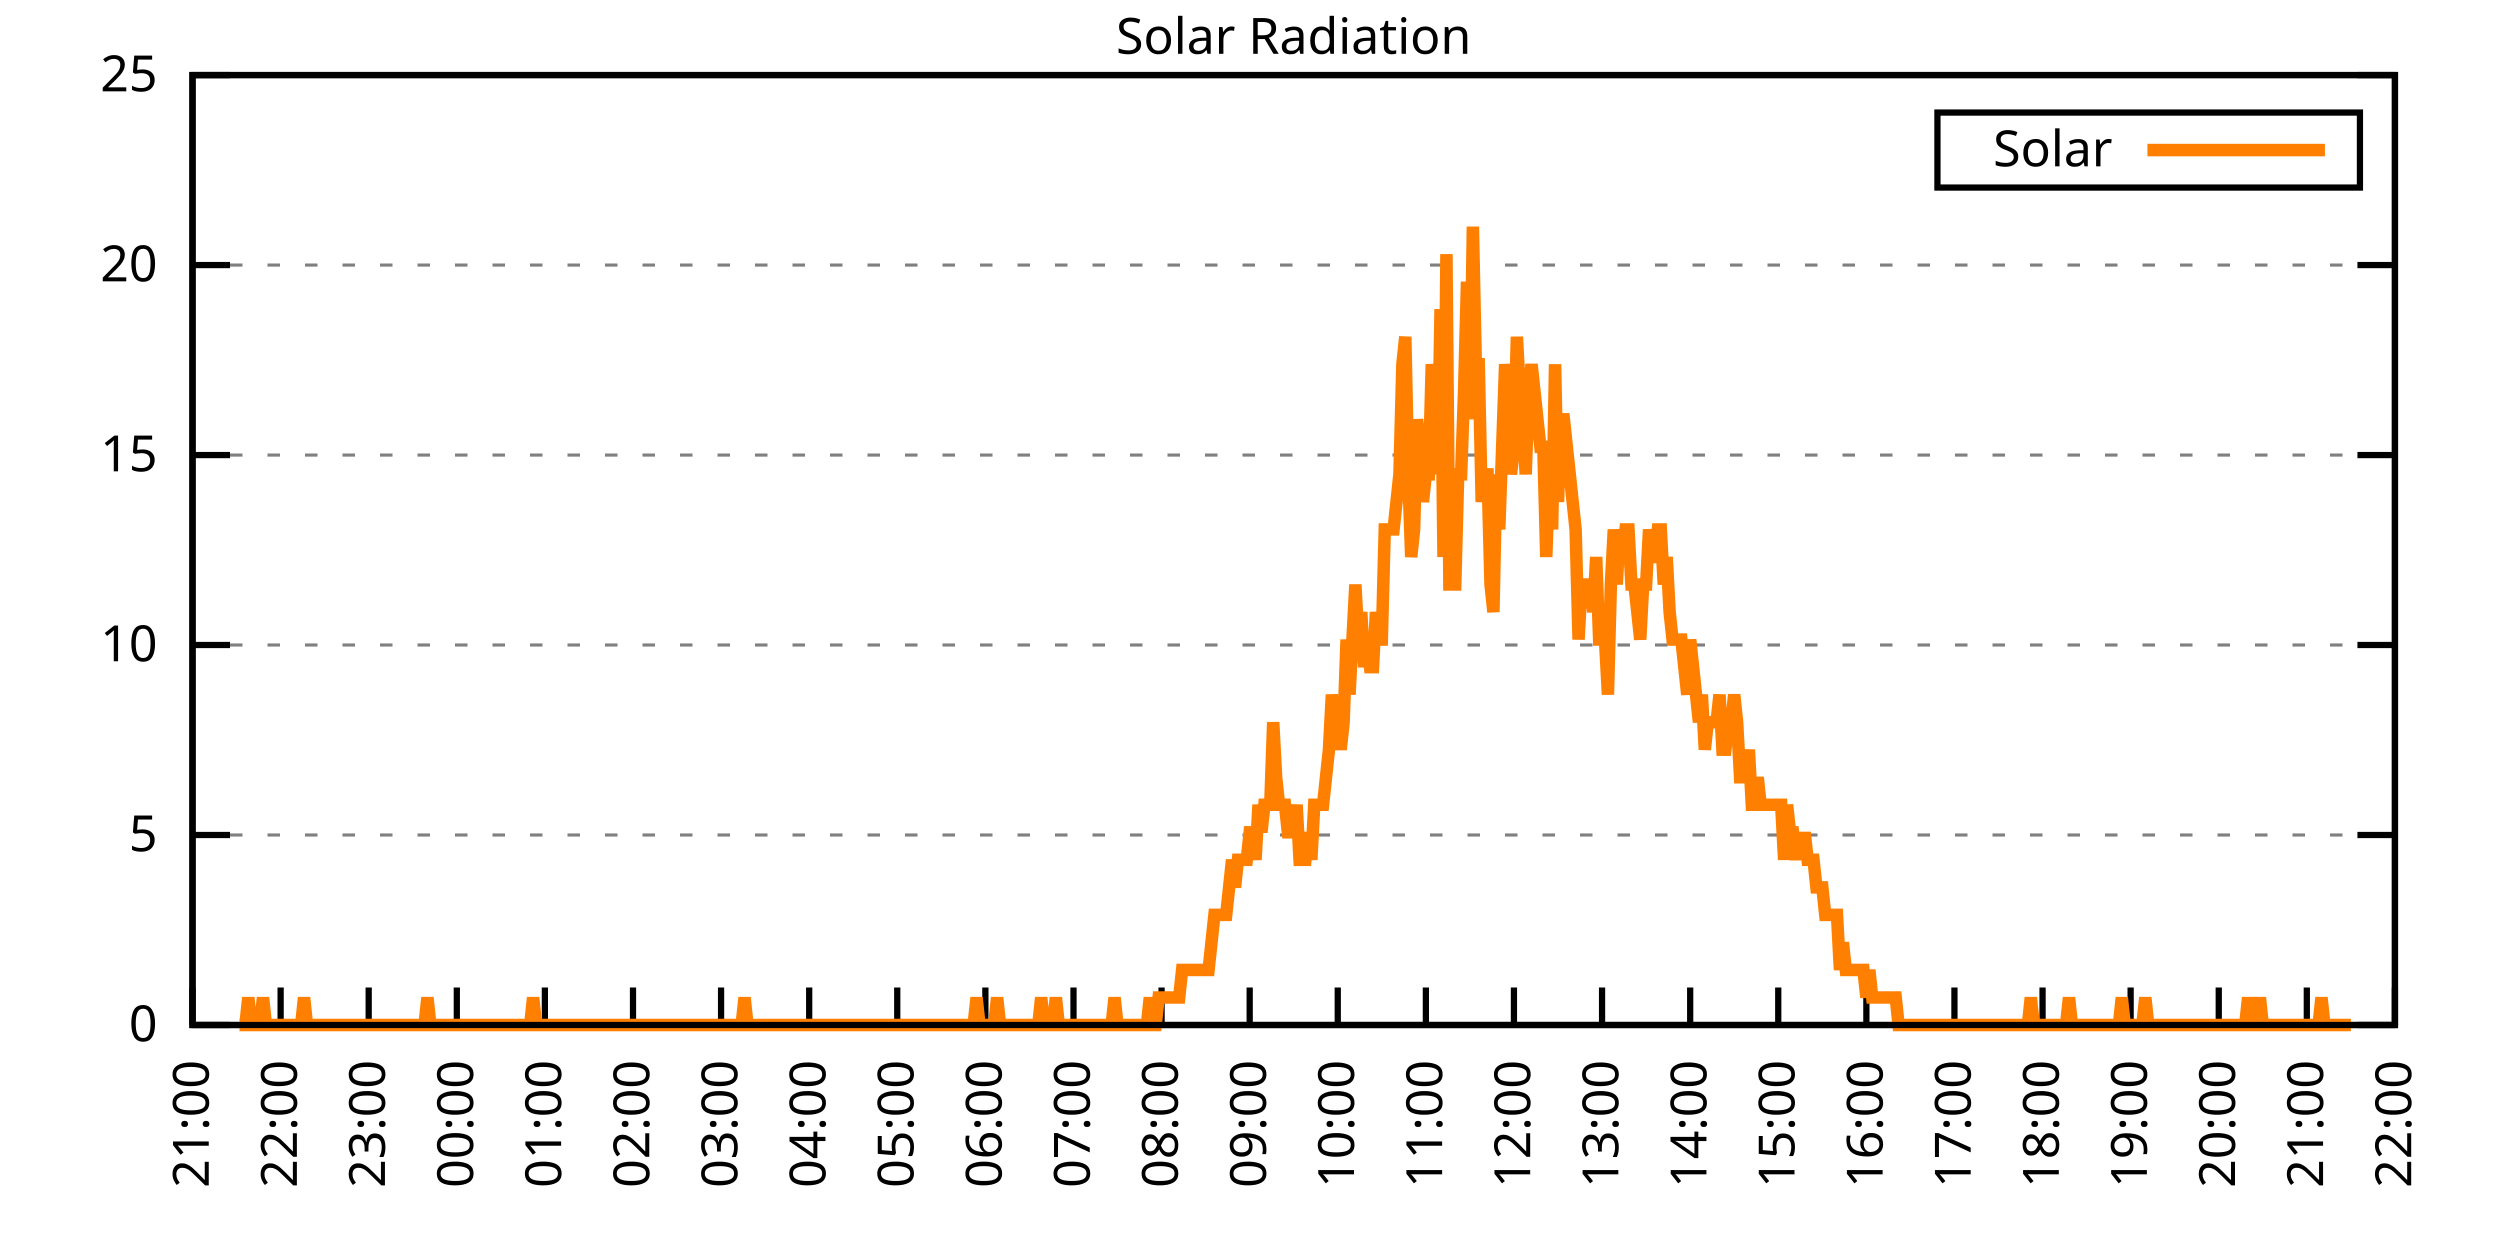
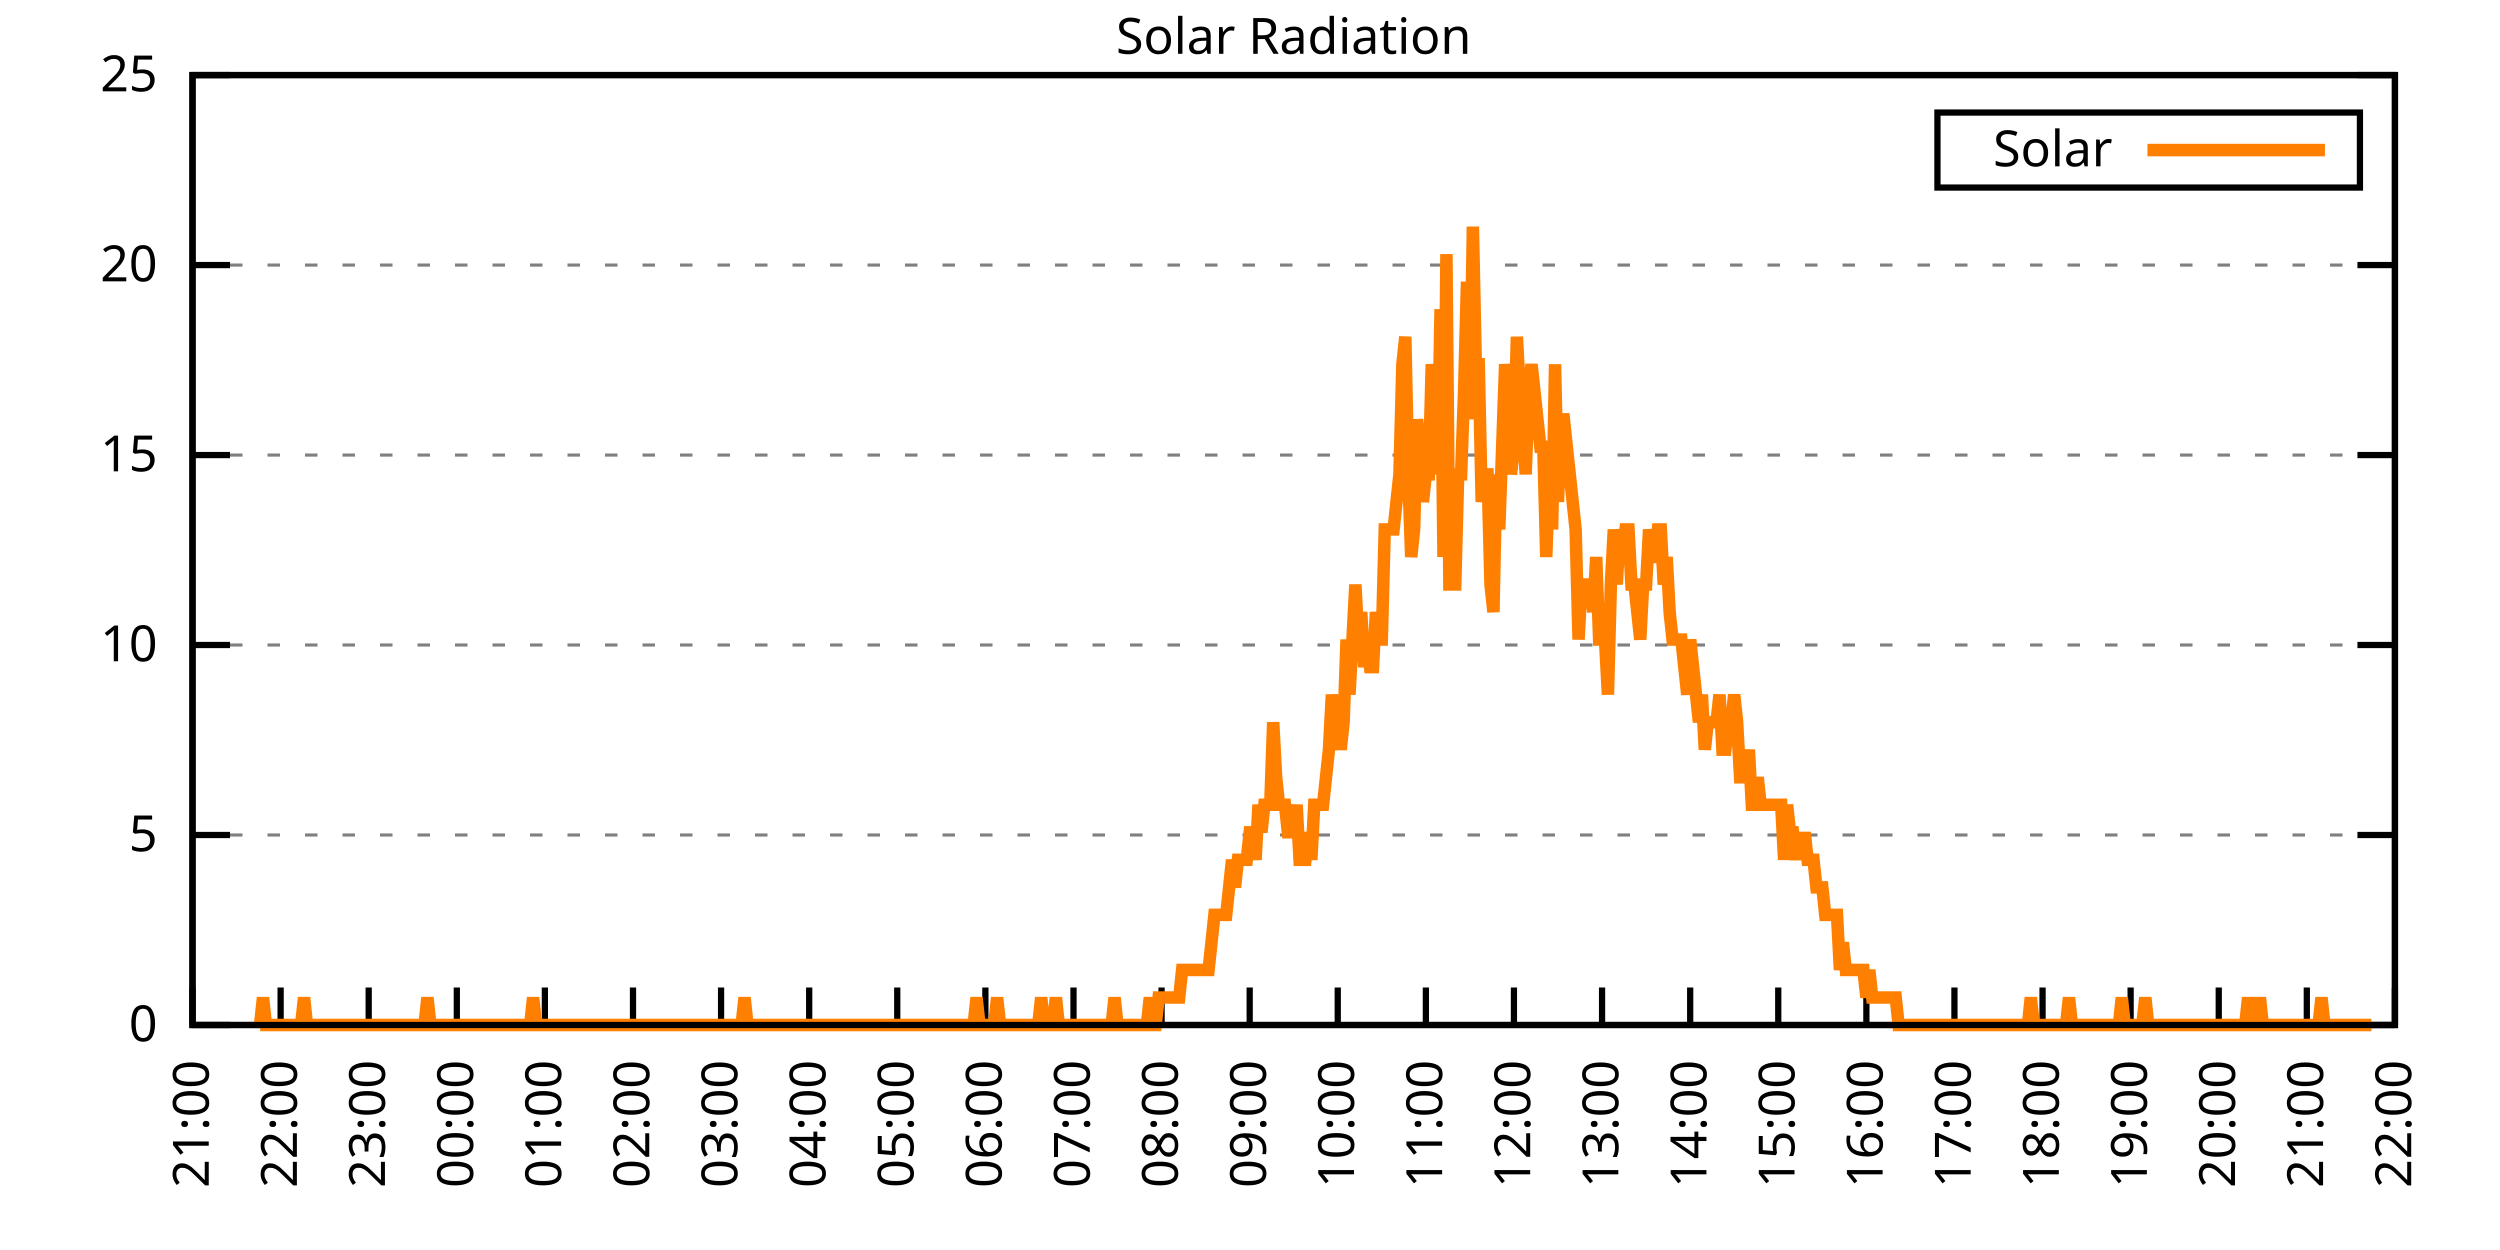
<svg xmlns="http://www.w3.org/2000/svg" xmlns:xlink="http://www.w3.org/1999/xlink" width="400" height="200" viewBox="0 0 400 200">
  <g id="gnuplot_canvas">
    <rect x="0" y="0" width="400" height="200" fill="none" />
    <defs>
      <circle id="gpDot" r="0.5" stroke-width="0.5" stroke="currentColor" />
      <path id="gpPt0" stroke-width="0.333" stroke="currentColor" d="M-1,0 h2 M0,-1 v2" />
      <path id="gpPt1" stroke-width="0.333" stroke="currentColor" d="M-1,-1 L1,1 M1,-1 L-1,1" />
      <path id="gpPt2" stroke-width="0.333" stroke="currentColor" d="M-1,0 L1,0 M0,-1 L0,1 M-1,-1 L1,1 M-1,1 L1,-1" />
      <rect id="gpPt3" stroke-width="0.333" stroke="currentColor" x="-1" y="-1" width="2" height="2" />
      <rect id="gpPt4" stroke-width="0.333" stroke="currentColor" fill="currentColor" x="-1" y="-1" width="2" height="2" />
      <circle id="gpPt5" stroke-width="0.333" stroke="currentColor" cx="0" cy="0" r="1" />
      <use xlink:href="#gpPt5" id="gpPt6" fill="currentColor" stroke="none" />
      <path id="gpPt7" stroke-width="0.333" stroke="currentColor" d="M0,-1.33 L-1.33,0.67 L1.33,0.67 z" />
      <use xlink:href="#gpPt7" id="gpPt8" fill="currentColor" stroke="none" />
      <use xlink:href="#gpPt7" id="gpPt9" stroke="currentColor" transform="rotate(180)" />
      <use xlink:href="#gpPt9" id="gpPt10" fill="currentColor" stroke="none" />
      <use xlink:href="#gpPt3" id="gpPt11" stroke="currentColor" transform="rotate(45)" />
      <use xlink:href="#gpPt11" id="gpPt12" fill="currentColor" stroke="none" />
      <path id="gpPt13" stroke-width="0.333" stroke="currentColor" d="M0,1.330 L1.265,0.411 L0.782,-1.067 L-0.782,-1.076 L-1.265,0.411 z" />
      <use xlink:href="#gpPt13" id="gpPt14" fill="currentColor" stroke="none" />
      <filter id="textbox" filterUnits="objectBoundingBox" x="0" y="0" height="1" width="1">
        <feFlood flood-color="white" flood-opacity="1" result="bgnd" />
        <feComposite in="SourceGraphic" in2="bgnd" operator="atop" />
      </filter>
      <filter id="greybox" filterUnits="objectBoundingBox" x="0" y="0" height="1" width="1">
        <feFlood flood-color="lightgrey" flood-opacity="1" result="grey" />
        <feComposite in="SourceGraphic" in2="grey" operator="atop" />
      </filter>
    </defs>
    <g fill="none" color="white" stroke="currentColor" stroke-width="1.00" stroke-linecap="butt" stroke-linejoin="miter">
</g>
    <g fill="none" color="black" stroke="currentColor" stroke-width="1.00" stroke-linecap="butt" stroke-linejoin="miter">
      <g stroke="none" shape-rendering="crispEdges">
        <polygon fill="rgb(255, 255, 255)" points="30.80,164.00 383.18,164.00 383.18,12.02 30.80,12.02 " />
      </g>
    </g>
    <g fill="none" color="black" stroke="currentColor" stroke-width="1.00" stroke-linecap="butt" stroke-linejoin="miter">
</g>
    <g fill="none" color="black" stroke="black" stroke-width="0.50" stroke-linecap="butt" stroke-linejoin="miter">
</g>
    <g fill="none" color="gray" stroke="currentColor" stroke-width="0.50" stroke-linecap="butt" stroke-linejoin="miter">
      <path stroke="gray" stroke-dasharray="2,4" class="gridline" d="M30.80,164.00 L383.19,164.00  " />
    </g>
    <g fill="none" color="gray" stroke="gray" stroke-width="1.00" stroke-linecap="butt" stroke-linejoin="miter">
</g>
    <g fill="none" color="black" stroke="currentColor" stroke-width="1.00" stroke-linecap="butt" stroke-linejoin="miter">
      <path stroke="black" d="M30.80,164.00 L36.80,164.00 M383.19,164.00 L377.19,164.00  " />
      <g transform="translate(25.20,166.60)" stroke="none" fill="black" font-family="Sans" font-size="8.00" text-anchor="end">
        <text>
          <tspan font-family="Sans"> 0</tspan>
        </text>
      </g>
    </g>
    <g fill="none" color="black" stroke="currentColor" stroke-width="1.00" stroke-linecap="butt" stroke-linejoin="miter">
</g>
    <g fill="none" color="black" stroke="black" stroke-width="0.50" stroke-linecap="butt" stroke-linejoin="miter">
</g>
    <g fill="none" color="gray" stroke="currentColor" stroke-width="0.50" stroke-linecap="butt" stroke-linejoin="miter">
      <path stroke="gray" stroke-dasharray="2,4" class="gridline" d="M30.80,133.60 L383.19,133.60  " />
    </g>
    <g fill="none" color="gray" stroke="gray" stroke-width="1.00" stroke-linecap="butt" stroke-linejoin="miter">
</g>
    <g fill="none" color="black" stroke="currentColor" stroke-width="1.00" stroke-linecap="butt" stroke-linejoin="miter">
      <path stroke="black" d="M30.80,133.60 L36.80,133.60 M383.19,133.60 L377.19,133.60  " />
      <g transform="translate(25.20,136.20)" stroke="none" fill="black" font-family="Sans" font-size="8.00" text-anchor="end">
        <text>
          <tspan font-family="Sans"> 5</tspan>
        </text>
      </g>
    </g>
    <g fill="none" color="black" stroke="currentColor" stroke-width="1.00" stroke-linecap="butt" stroke-linejoin="miter">
</g>
    <g fill="none" color="black" stroke="black" stroke-width="0.50" stroke-linecap="butt" stroke-linejoin="miter">
</g>
    <g fill="none" color="gray" stroke="currentColor" stroke-width="0.50" stroke-linecap="butt" stroke-linejoin="miter">
      <path stroke="gray" stroke-dasharray="2,4" class="gridline" d="M30.80,103.20 L383.19,103.20  " />
    </g>
    <g fill="none" color="gray" stroke="gray" stroke-width="1.00" stroke-linecap="butt" stroke-linejoin="miter">
</g>
    <g fill="none" color="black" stroke="currentColor" stroke-width="1.00" stroke-linecap="butt" stroke-linejoin="miter">
      <path stroke="black" d="M30.80,103.20 L36.80,103.20 M383.19,103.20 L377.19,103.20  " />
      <g transform="translate(25.20,105.80)" stroke="none" fill="black" font-family="Sans" font-size="8.00" text-anchor="end">
        <text>
          <tspan font-family="Sans"> 10</tspan>
        </text>
      </g>
    </g>
    <g fill="none" color="black" stroke="currentColor" stroke-width="1.00" stroke-linecap="butt" stroke-linejoin="miter">
</g>
    <g fill="none" color="black" stroke="black" stroke-width="0.50" stroke-linecap="butt" stroke-linejoin="miter">
</g>
    <g fill="none" color="gray" stroke="currentColor" stroke-width="0.50" stroke-linecap="butt" stroke-linejoin="miter">
      <path stroke="gray" stroke-dasharray="2,4" class="gridline" d="M30.80,72.81 L383.19,72.81  " />
    </g>
    <g fill="none" color="gray" stroke="gray" stroke-width="1.00" stroke-linecap="butt" stroke-linejoin="miter">
</g>
    <g fill="none" color="black" stroke="currentColor" stroke-width="1.00" stroke-linecap="butt" stroke-linejoin="miter">
      <path stroke="black" d="M30.80,72.81 L36.80,72.81 M383.19,72.81 L377.19,72.81  " />
      <g transform="translate(25.20,75.41)" stroke="none" fill="black" font-family="Sans" font-size="8.00" text-anchor="end">
        <text>
          <tspan font-family="Sans"> 15</tspan>
        </text>
      </g>
    </g>
    <g fill="none" color="black" stroke="currentColor" stroke-width="1.00" stroke-linecap="butt" stroke-linejoin="miter">
</g>
    <g fill="none" color="black" stroke="black" stroke-width="0.50" stroke-linecap="butt" stroke-linejoin="miter">
</g>
    <g fill="none" color="gray" stroke="currentColor" stroke-width="0.50" stroke-linecap="butt" stroke-linejoin="miter">
      <path stroke="gray" stroke-dasharray="2,4" class="gridline" d="M30.80,42.41 L383.19,42.41  " />
    </g>
    <g fill="none" color="gray" stroke="gray" stroke-width="1.00" stroke-linecap="butt" stroke-linejoin="miter">
</g>
    <g fill="none" color="black" stroke="currentColor" stroke-width="1.00" stroke-linecap="butt" stroke-linejoin="miter">
      <path stroke="black" d="M30.80,42.41 L36.80,42.41 M383.19,42.41 L377.19,42.41  " />
      <g transform="translate(25.20,45.01)" stroke="none" fill="black" font-family="Sans" font-size="8.00" text-anchor="end">
        <text>
          <tspan font-family="Sans"> 20</tspan>
        </text>
      </g>
    </g>
    <g fill="none" color="black" stroke="currentColor" stroke-width="1.00" stroke-linecap="butt" stroke-linejoin="miter">
</g>
    <g fill="none" color="black" stroke="black" stroke-width="0.50" stroke-linecap="butt" stroke-linejoin="miter">
</g>
    <g fill="none" color="gray" stroke="currentColor" stroke-width="0.50" stroke-linecap="butt" stroke-linejoin="miter">
      <path stroke="gray" stroke-dasharray="2,4" class="gridline" d="M30.80,12.01 L383.19,12.01  " />
    </g>
    <g fill="none" color="gray" stroke="gray" stroke-width="1.00" stroke-linecap="butt" stroke-linejoin="miter">
</g>
    <g fill="none" color="black" stroke="currentColor" stroke-width="1.00" stroke-linecap="butt" stroke-linejoin="miter">
      <path stroke="black" d="M30.80,12.01 L36.80,12.01 M383.19,12.01 L377.19,12.01  " />
      <g transform="translate(25.20,14.61)" stroke="none" fill="black" font-family="Sans" font-size="8.00" text-anchor="end">
        <text>
          <tspan font-family="Sans"> 25</tspan>
        </text>
      </g>
    </g>
    <g fill="none" color="black" stroke="currentColor" stroke-width="1.00" stroke-linecap="butt" stroke-linejoin="miter">
      <path stroke="black" d="M30.80,164.00 L30.80,158.00  " />
      <g transform="translate(33.40,169.60) rotate(270.00)" stroke="none" fill="black" font-family="Sans" font-size="8.00" text-anchor="end">
        <text>
          <tspan font-family="Sans">21:00</tspan>
        </text>
      </g>
    </g>
    <g fill="none" color="black" stroke="currentColor" stroke-width="1.00" stroke-linecap="butt" stroke-linejoin="miter">
      <path stroke="black" d="M44.90,164.00 L44.90,158.00  " />
      <g transform="translate(47.50,169.60) rotate(270.00)" stroke="none" fill="black" font-family="Sans" font-size="8.00" text-anchor="end">
        <text>
          <tspan font-family="Sans">22:00</tspan>
        </text>
      </g>
    </g>
    <g fill="none" color="black" stroke="currentColor" stroke-width="1.00" stroke-linecap="butt" stroke-linejoin="miter">
      <path stroke="black" d="M58.99,164.00 L58.99,158.00  " />
      <g transform="translate(61.59,169.60) rotate(270.00)" stroke="none" fill="black" font-family="Sans" font-size="8.00" text-anchor="end">
        <text>
          <tspan font-family="Sans">23:00</tspan>
        </text>
      </g>
    </g>
    <g fill="none" color="black" stroke="currentColor" stroke-width="1.00" stroke-linecap="butt" stroke-linejoin="miter">
      <path stroke="black" d="M73.09,164.00 L73.09,158.00  " />
      <g transform="translate(75.69,169.60) rotate(270.00)" stroke="none" fill="black" font-family="Sans" font-size="8.00" text-anchor="end">
        <text>
          <tspan font-family="Sans">00:00</tspan>
        </text>
      </g>
    </g>
    <g fill="none" color="black" stroke="currentColor" stroke-width="1.00" stroke-linecap="butt" stroke-linejoin="miter">
      <path stroke="black" d="M87.18,164.00 L87.18,158.00  " />
      <g transform="translate(89.78,169.60) rotate(270.00)" stroke="none" fill="black" font-family="Sans" font-size="8.00" text-anchor="end">
        <text>
          <tspan font-family="Sans">01:00</tspan>
        </text>
      </g>
    </g>
    <g fill="none" color="black" stroke="currentColor" stroke-width="1.00" stroke-linecap="butt" stroke-linejoin="miter">
      <path stroke="black" d="M101.28,164.00 L101.28,158.00  " />
      <g transform="translate(103.88,169.60) rotate(270.00)" stroke="none" fill="black" font-family="Sans" font-size="8.00" text-anchor="end">
        <text>
          <tspan font-family="Sans">02:00</tspan>
        </text>
      </g>
    </g>
    <g fill="none" color="black" stroke="currentColor" stroke-width="1.00" stroke-linecap="butt" stroke-linejoin="miter">
      <path stroke="black" d="M115.37,164.00 L115.37,158.00  " />
      <g transform="translate(117.97,169.60) rotate(270.00)" stroke="none" fill="black" font-family="Sans" font-size="8.00" text-anchor="end">
        <text>
          <tspan font-family="Sans">03:00</tspan>
        </text>
      </g>
    </g>
    <g fill="none" color="black" stroke="currentColor" stroke-width="1.00" stroke-linecap="butt" stroke-linejoin="miter">
      <path stroke="black" d="M129.47,164.00 L129.47,158.00  " />
      <g transform="translate(132.07,169.60) rotate(270.00)" stroke="none" fill="black" font-family="Sans" font-size="8.00" text-anchor="end">
        <text>
          <tspan font-family="Sans">04:00</tspan>
        </text>
      </g>
    </g>
    <g fill="none" color="black" stroke="currentColor" stroke-width="1.00" stroke-linecap="butt" stroke-linejoin="miter">
      <path stroke="black" d="M143.56,164.00 L143.56,158.00  " />
      <g transform="translate(146.16,169.60) rotate(270.00)" stroke="none" fill="black" font-family="Sans" font-size="8.00" text-anchor="end">
        <text>
          <tspan font-family="Sans">05:00</tspan>
        </text>
      </g>
    </g>
    <g fill="none" color="black" stroke="currentColor" stroke-width="1.00" stroke-linecap="butt" stroke-linejoin="miter">
      <path stroke="black" d="M157.66,164.00 L157.66,158.00  " />
      <g transform="translate(160.26,169.60) rotate(270.00)" stroke="none" fill="black" font-family="Sans" font-size="8.00" text-anchor="end">
        <text>
          <tspan font-family="Sans">06:00</tspan>
        </text>
      </g>
    </g>
    <g fill="none" color="black" stroke="currentColor" stroke-width="1.00" stroke-linecap="butt" stroke-linejoin="miter">
      <path stroke="black" d="M171.76,164.00 L171.76,158.00  " />
      <g transform="translate(174.36,169.60) rotate(270.00)" stroke="none" fill="black" font-family="Sans" font-size="8.00" text-anchor="end">
        <text>
          <tspan font-family="Sans">07:00</tspan>
        </text>
      </g>
    </g>
    <g fill="none" color="black" stroke="currentColor" stroke-width="1.00" stroke-linecap="butt" stroke-linejoin="miter">
      <path stroke="black" d="M185.85,164.00 L185.85,158.00  " />
      <g transform="translate(188.45,169.60) rotate(270.00)" stroke="none" fill="black" font-family="Sans" font-size="8.00" text-anchor="end">
        <text>
          <tspan font-family="Sans">08:00</tspan>
        </text>
      </g>
    </g>
    <g fill="none" color="black" stroke="currentColor" stroke-width="1.00" stroke-linecap="butt" stroke-linejoin="miter">
      <path stroke="black" d="M199.95,164.00 L199.95,158.00  " />
      <g transform="translate(202.55,169.60) rotate(270.00)" stroke="none" fill="black" font-family="Sans" font-size="8.00" text-anchor="end">
        <text>
          <tspan font-family="Sans">09:00</tspan>
        </text>
      </g>
    </g>
    <g fill="none" color="black" stroke="currentColor" stroke-width="1.00" stroke-linecap="butt" stroke-linejoin="miter">
      <path stroke="black" d="M214.04,164.00 L214.04,158.00  " />
      <g transform="translate(216.64,169.60) rotate(270.00)" stroke="none" fill="black" font-family="Sans" font-size="8.00" text-anchor="end">
        <text>
          <tspan font-family="Sans">10:00</tspan>
        </text>
      </g>
    </g>
    <g fill="none" color="black" stroke="currentColor" stroke-width="1.00" stroke-linecap="butt" stroke-linejoin="miter">
      <path stroke="black" d="M228.14,164.00 L228.14,158.00  " />
      <g transform="translate(230.74,169.60) rotate(270.00)" stroke="none" fill="black" font-family="Sans" font-size="8.00" text-anchor="end">
        <text>
          <tspan font-family="Sans">11:00</tspan>
        </text>
      </g>
    </g>
    <g fill="none" color="black" stroke="currentColor" stroke-width="1.00" stroke-linecap="butt" stroke-linejoin="miter">
      <path stroke="black" d="M242.23,164.00 L242.23,158.00  " />
      <g transform="translate(244.83,169.60) rotate(270.00)" stroke="none" fill="black" font-family="Sans" font-size="8.00" text-anchor="end">
        <text>
          <tspan font-family="Sans">12:00</tspan>
        </text>
      </g>
    </g>
    <g fill="none" color="black" stroke="currentColor" stroke-width="1.00" stroke-linecap="butt" stroke-linejoin="miter">
      <path stroke="black" d="M256.33,164.00 L256.33,158.00  " />
      <g transform="translate(258.93,169.60) rotate(270.00)" stroke="none" fill="black" font-family="Sans" font-size="8.00" text-anchor="end">
        <text>
          <tspan font-family="Sans">13:00</tspan>
        </text>
      </g>
    </g>
    <g fill="none" color="black" stroke="currentColor" stroke-width="1.00" stroke-linecap="butt" stroke-linejoin="miter">
      <path stroke="black" d="M270.43,164.00 L270.43,158.00  " />
      <g transform="translate(273.03,169.60) rotate(270.00)" stroke="none" fill="black" font-family="Sans" font-size="8.00" text-anchor="end">
        <text>
          <tspan font-family="Sans">14:00</tspan>
        </text>
      </g>
    </g>
    <g fill="none" color="black" stroke="currentColor" stroke-width="1.00" stroke-linecap="butt" stroke-linejoin="miter">
      <path stroke="black" d="M284.52,164.00 L284.52,158.00  " />
      <g transform="translate(287.12,169.60) rotate(270.00)" stroke="none" fill="black" font-family="Sans" font-size="8.00" text-anchor="end">
        <text>
          <tspan font-family="Sans">15:00</tspan>
        </text>
      </g>
    </g>
    <g fill="none" color="black" stroke="currentColor" stroke-width="1.00" stroke-linecap="butt" stroke-linejoin="miter">
      <path stroke="black" d="M298.62,164.00 L298.62,158.00  " />
      <g transform="translate(301.22,169.60) rotate(270.00)" stroke="none" fill="black" font-family="Sans" font-size="8.00" text-anchor="end">
        <text>
          <tspan font-family="Sans">16:00</tspan>
        </text>
      </g>
    </g>
    <g fill="none" color="black" stroke="currentColor" stroke-width="1.00" stroke-linecap="butt" stroke-linejoin="miter">
      <path stroke="black" d="M312.71,164.00 L312.71,158.00  " />
      <g transform="translate(315.31,169.60) rotate(270.00)" stroke="none" fill="black" font-family="Sans" font-size="8.00" text-anchor="end">
        <text>
          <tspan font-family="Sans">17:00</tspan>
        </text>
      </g>
    </g>
    <g fill="none" color="black" stroke="currentColor" stroke-width="1.00" stroke-linecap="butt" stroke-linejoin="miter">
      <path stroke="black" d="M326.81,164.00 L326.81,158.00  " />
      <g transform="translate(329.41,169.60) rotate(270.00)" stroke="none" fill="black" font-family="Sans" font-size="8.00" text-anchor="end">
        <text>
          <tspan font-family="Sans">18:00</tspan>
        </text>
      </g>
    </g>
    <g fill="none" color="black" stroke="currentColor" stroke-width="1.00" stroke-linecap="butt" stroke-linejoin="miter">
      <path stroke="black" d="M340.90,164.00 L340.90,158.00  " />
      <g transform="translate(343.50,169.60) rotate(270.00)" stroke="none" fill="black" font-family="Sans" font-size="8.00" text-anchor="end">
        <text>
          <tspan font-family="Sans">19:00</tspan>
        </text>
      </g>
    </g>
    <g fill="none" color="black" stroke="currentColor" stroke-width="1.00" stroke-linecap="butt" stroke-linejoin="miter">
      <path stroke="black" d="M355.00,164.00 L355.00,158.00  " />
      <g transform="translate(357.60,169.60) rotate(270.00)" stroke="none" fill="black" font-family="Sans" font-size="8.00" text-anchor="end">
        <text>
          <tspan font-family="Sans">20:00</tspan>
        </text>
      </g>
    </g>
    <g fill="none" color="black" stroke="currentColor" stroke-width="1.00" stroke-linecap="butt" stroke-linejoin="miter">
      <path stroke="black" d="M369.09,164.00 L369.09,158.00  " />
      <g transform="translate(371.69,169.60) rotate(270.00)" stroke="none" fill="black" font-family="Sans" font-size="8.00" text-anchor="end">
        <text>
          <tspan font-family="Sans">21:00</tspan>
        </text>
      </g>
    </g>
    <g fill="none" color="black" stroke="currentColor" stroke-width="1.00" stroke-linecap="butt" stroke-linejoin="miter">
      <path stroke="black" d="M383.19,164.00 L383.19,158.00  " />
      <g transform="translate(385.79,169.60) rotate(270.00)" stroke="none" fill="black" font-family="Sans" font-size="8.00" text-anchor="end">
        <text>
          <tspan font-family="Sans">22:00</tspan>
        </text>
      </g>
    </g>
    <g fill="none" color="black" stroke="currentColor" stroke-width="1.00" stroke-linecap="butt" stroke-linejoin="miter">
</g>
    <g fill="none" color="black" stroke="currentColor" stroke-width="1.00" stroke-linecap="butt" stroke-linejoin="miter">
      <path stroke="black" d="M30.80,12.01 L30.80,164.00 L383.19,164.00 L383.19,12.01 L30.80,12.01 Z  " />
    </g>
    <g fill="none" color="black" stroke="currentColor" stroke-width="1.00" stroke-linecap="butt" stroke-linejoin="miter">
</g>
    <g fill="none" color="black" stroke="currentColor" stroke-width="1.00" stroke-linecap="butt" stroke-linejoin="miter">
      <path stroke="black" d="M309.99,30.01 L309.99,18.01 L377.59,18.01 L377.59,30.01 L309.99,30.01 Z  " />
    </g>
    <g id="Solar_Radiation_plot_1">
      <g fill="none" color="white" stroke="black" stroke-width="2.00" stroke-linecap="butt" stroke-linejoin="miter">
</g>
      <g fill="none" color="black" stroke="currentColor" stroke-width="2.00" stroke-linecap="butt" stroke-linejoin="miter">
        <g transform="translate(337.99,26.61)" stroke="none" fill="black" font-family="Sans" font-size="8.00" text-anchor="end">
          <text>
            <tspan font-family="Sans">Solar</tspan>
          </text>
        </g>
      </g>
      <g fill="none" color="black" stroke="currentColor" stroke-width="2.00" stroke-linecap="butt" stroke-linejoin="miter">
-         <path stroke="rgb(255, 127,   0)" d="M343.59,24.01 L371.99,24.01 M38.32,164.00 L38.79,164.00 L39.26,164.00 L39.73,159.60 L40.20,164.00 L40.67,164.00   L41.14,164.00 L41.61,164.00 L42.08,159.60 L42.55,164.00 L43.02,164.00 L43.49,164.00 L43.96,164.00 L44.43,164.00   L44.90,164.00 L45.37,164.00 L45.84,164.00 L46.31,164.00 L46.78,164.00 L47.24,164.00 L47.71,164.00 L48.18,164.00   L48.65,159.60 L49.12,164.00 L49.59,164.00 L50.06,164.00 L50.53,164.00 L51.00,164.00 L51.47,164.00 L51.94,164.00   L52.41,164.00 L52.88,164.00 L53.35,164.00 L53.82,164.00 L54.29,164.00 L54.76,164.00 L55.23,164.00 L55.70,164.00   L56.17,164.00 L56.64,164.00 L57.11,164.00 L57.58,164.00 L58.05,164.00 L58.52,164.00 L58.99,164.00 L59.46,164.00   L59.93,164.00 L60.40,164.00 L60.87,164.00 L61.34,164.00 L61.81,164.00 L62.28,164.00 L62.75,164.00 L63.22,164.00   L63.69,164.00 L64.16,164.00 L64.63,164.00 L65.10,164.00 L65.57,164.00 L66.04,164.00 L66.51,164.00 L66.98,164.00   L67.45,164.00 L67.92,164.00 L68.39,159.60 L68.86,164.00 L69.33,164.00 L69.80,164.00 L70.27,164.00 L70.74,164.00   L71.21,164.00 L71.68,164.00 L72.15,164.00 L72.62,164.00 L73.09,164.00 L73.56,164.00 L74.03,164.00 L74.50,164.00   L74.97,164.00 L75.44,164.00 L75.91,164.00 L76.38,164.00 L76.85,164.00 L77.32,164.00 L77.79,164.00 L78.26,164.00   L78.73,164.00 L79.19,164.00 L79.66,164.00 L80.13,164.00 L80.60,164.00 L81.07,164.00 L81.54,164.00 L82.01,164.00   L82.48,164.00 L82.95,164.00 L83.42,164.00 L83.89,164.00 L84.36,164.00 L84.83,164.00 L85.30,159.60 L85.77,164.00   L86.24,164.00 L86.71,164.00 L87.18,164.00 L87.65,164.00 L88.12,164.00 L88.59,164.00 L89.06,164.00 L89.53,164.00   L90.00,164.00 L90.47,164.00 L90.94,164.00 L91.41,164.00 L91.88,164.00 L92.35,164.00 L92.82,164.00 L93.29,164.00   L93.76,164.00 L94.23,164.00 L94.70,164.00 L95.17,164.00 L95.64,164.00 L96.11,164.00 L96.58,164.00 L97.05,164.00   L97.52,164.00 L97.99,164.00 L98.46,164.00 L98.93,164.00 L99.40,164.00 L99.87,164.00 L100.34,164.00 L100.81,164.00   L101.28,164.00 L101.75,164.00 L102.22,164.00 L102.69,164.00 L103.16,164.00 L103.63,164.00 L104.10,164.00 L104.57,164.00   L105.04,164.00 L105.51,164.00 L105.98,164.00 L106.45,164.00 L106.92,164.00 L107.39,164.00 L107.86,164.00 L108.33,164.00   L108.80,164.00 L109.27,164.00 L109.74,164.00 L110.21,164.00 L110.68,164.00 L111.14,164.00 L111.61,164.00 L112.08,164.00   L112.55,164.00 L113.02,164.00 L113.49,164.00 L113.96,164.00 L114.43,164.00 L114.90,164.00 L115.37,164.00 L115.84,164.00   L116.31,164.00 L116.78,164.00 L117.25,164.00 L117.72,164.00 L118.19,164.00 L118.66,164.00 L119.13,159.60 L119.60,164.00   L120.07,164.00 L120.54,164.00 L121.01,164.00 L121.48,164.00 L121.95,164.00 L122.42,164.00 L122.89,164.00 L123.36,164.00   L123.83,164.00 L124.30,164.00 L124.77,164.00 L125.24,164.00 L125.71,164.00 L126.18,164.00 L126.65,164.00 L127.12,164.00   L127.59,164.00 L128.06,164.00 L128.53,164.00 L129.00,164.00 L129.47,164.00 L129.94,164.00 L130.41,164.00 L130.88,164.00   L131.35,164.00 L131.82,164.00 L132.29,164.00 L132.76,164.00 L133.23,164.00 L133.70,164.00 L134.17,164.00 L134.64,164.00   L135.11,164.00 L135.58,164.00 L136.05,164.00 L136.52,164.00 L136.99,164.00 L137.46,164.00 L137.93,164.00 L138.40,164.00   L138.87,164.00 L139.34,164.00 L139.81,164.00 L140.28,164.00 L140.75,164.00 L141.22,164.00 L141.69,164.00 L142.16,164.00   L142.63,164.00 L143.09,164.00 L143.56,164.00 L144.03,164.00 L144.50,164.00 L144.97,164.00 L145.44,164.00 L145.91,164.00   L146.38,164.00 L146.85,164.00 L147.32,164.00 L147.79,164.00 L148.26,164.00 L148.73,164.00 L149.20,164.00 L149.67,164.00   L150.14,164.00 L150.61,164.00 L151.08,164.00 L151.55,164.00 L152.02,164.00 L152.49,164.00 L152.96,164.00 L153.43,164.00   L153.90,164.00 L154.37,164.00 L154.84,164.00 L155.31,164.00 L155.78,164.00 L156.25,159.60 L156.72,164.00 L157.19,164.00   L157.66,164.00 L158.13,164.00 L158.60,164.00 L159.07,164.00 L159.54,159.60 L160.01,164.00 L160.48,164.00 L160.95,164.00   L161.42,164.00 L161.89,164.00 L162.36,164.00 L162.83,164.00 L163.30,164.00 L163.77,164.00 L164.24,164.00 L164.71,164.00   L165.18,164.00 L165.65,164.00 L166.12,164.00 L166.59,159.60 L167.06,164.00 L167.53,164.00 L168.00,164.00 L168.47,164.00   L168.94,159.60 L169.41,164.00 L169.88,164.00 L170.35,164.00 L170.82,164.00 L171.29,164.00 L171.76,164.00 L172.23,164.00   L172.70,164.00 L173.17,164.00 L173.64,164.00 L174.11,164.00 L174.58,164.00 L175.04,164.00 L175.51,164.00 L175.98,164.00   L176.45,164.00 L176.92,164.00 L177.39,164.00 L177.86,164.00 L178.33,159.60 L178.80,164.00 L179.27,164.00 L179.74,164.00   L180.21,164.00 L180.68,164.00 L181.15,164.00 L181.62,164.00 L182.09,164.00 L182.56,164.00 L183.03,164.00 L183.50,164.00   L183.97,159.60 L184.44,164.00 L184.91,164.00 L185.38,159.60 L185.85,159.60 L186.32,159.60 L186.79,159.60 L187.26,159.60   L187.73,159.60 L188.20,159.60 L188.67,159.60 L189.14,155.19 L189.61,155.19 L190.08,155.19 L190.55,155.19 L191.02,155.19   L191.49,155.19 L191.96,155.19 L192.43,155.19 L192.90,155.19 L193.37,155.19 L193.84,150.79 L194.31,146.38 L194.78,146.38   L195.25,146.38 L195.72,146.38 L196.19,146.38 L196.66,141.98 L197.13,137.57 L197.60,141.98 L198.07,137.57 L198.54,137.57   L199.01,137.57 L199.48,137.57 L199.95,133.17 L200.42,133.17 L200.89,137.57 L201.36,128.76 L201.83,133.17 L202.30,128.76   L202.77,128.76 L203.24,128.76 L203.71,115.55 L204.18,124.36 L204.65,128.76 L205.12,128.76 L205.59,128.76 L206.06,133.17   L206.53,133.17 L207.00,133.17 L207.46,128.76 L207.93,137.57 L208.40,137.57 L208.87,137.57 L209.34,133.17 L209.81,137.57   L210.28,128.76 L210.75,128.76 L211.22,128.76 L211.69,128.76 L212.16,124.36 L212.63,119.95 L213.10,111.14 L213.57,115.55   L214.04,115.55 L214.51,119.95 L214.98,115.55 L215.45,102.33 L215.92,111.14 L216.39,102.33 L216.86,93.52 L217.33,102.33   L217.80,97.93 L218.27,106.74 L218.74,102.33 L219.21,106.74 L219.68,106.74 L220.15,97.93 L220.62,102.33 L221.09,102.33   L221.56,84.71 L222.03,84.71 L222.50,84.71 L222.97,84.71 L223.44,80.31 L223.91,75.90 L224.38,58.28 L224.85,53.88   L225.32,75.90 L225.79,89.12 L226.26,84.71 L226.73,67.09 L227.20,71.50 L227.67,80.31 L228.14,75.90 L228.61,75.90   L229.08,58.28 L229.55,62.69 L230.02,75.90 L230.49,49.47 L230.96,89.12 L231.43,40.66 L231.90,93.52 L232.37,93.52   L232.84,93.52 L233.31,75.90 L233.78,75.90 L234.25,62.69 L234.72,45.07 L235.19,67.09 L235.66,36.26 L236.13,58.28   L236.60,58.28 L237.07,80.31 L237.54,75.90 L238.01,75.90 L238.48,93.52 L238.95,97.93 L239.41,75.90 L239.88,84.71   L240.35,71.50 L240.82,58.28 L241.29,62.69 L241.76,75.90 L242.23,71.50 L242.70,53.88 L243.17,62.69 L243.64,67.09   L244.11,75.90 L244.58,62.69 L245.05,58.28 L245.52,62.69 L245.99,67.09 L246.46,71.50 L246.93,71.50 L247.40,89.12   L247.87,75.90 L248.34,84.71 L248.81,58.28 L249.28,80.31 L249.75,67.09 L250.22,67.09 L250.69,71.50 L251.16,75.90   L251.63,80.31 L252.10,84.71 L252.57,102.33 L253.04,93.52 L253.51,93.52 L253.98,93.52 L254.45,93.52 L254.92,97.93   L255.39,89.12 L255.86,102.33 L256.33,102.33 L256.80,102.33 L257.27,111.14 L257.74,93.52 L258.21,84.71 L258.68,93.52   L259.15,84.71 L259.62,89.12 L260.09,84.71 L260.56,84.71 L261.03,93.52 L261.50,93.52 L261.97,97.93 L262.44,102.33   L262.91,93.52 L263.38,93.52 L263.85,84.71 L264.32,89.12 L264.79,89.12 L265.26,84.71 L265.73,84.71 L266.20,93.52   L266.67,89.12 L267.14,97.93 L267.61,102.33 L268.08,102.33 L268.55,102.33 L269.02,102.33 L269.49,106.74 L269.96,111.14   L270.43,102.33 L270.90,106.74 L271.36,111.14 L271.83,115.55 L272.30,111.14 L272.77,119.95 L273.24,115.55 L273.71,115.55   L274.18,115.55 L274.65,115.55 L275.12,111.14 L275.59,119.95 L276.06,119.95 L276.53,115.55 L277.00,115.55 L277.47,111.14   L277.94,115.55 L278.41,124.36 L278.88,124.36 L279.35,124.36 L279.82,119.95 L280.29,128.76 L280.76,128.76 L281.23,124.36   L281.70,128.76 L282.17,128.76 L282.64,128.76 L283.11,128.76 L283.58,128.76 L284.05,128.76 L284.52,128.76 L284.99,128.76   L285.46,137.57 L285.93,128.76 L286.40,133.17 L286.87,133.17 L287.34,137.57 L287.81,133.17 L288.28,137.57 L288.75,133.17   L289.22,137.57 L289.69,137.57 L290.16,137.57 L290.63,141.98 L291.10,141.98 L291.57,141.98 L292.04,146.38 L292.51,146.38   L292.98,146.38 L293.45,146.38 L293.92,146.38 L294.39,155.19 L294.86,150.79 L295.33,155.19 L295.80,155.19 L296.27,155.19   L296.74,155.19 L297.21,155.19 L297.68,155.19 L298.15,155.19 L298.62,159.60 L299.09,155.19 L299.56,159.60 L300.03,159.60   L300.50,159.60 L300.97,159.60 L301.44,159.60 L301.91,159.60 L302.38,159.60 L302.85,159.60 L303.31,159.60 L303.78,164.00   L304.25,164.00 L304.72,164.00 L305.19,164.00 L305.66,164.00 L306.13,164.00 L306.60,164.00 L307.07,164.00 L307.54,164.00   L308.01,164.00 L308.48,164.00 L308.95,164.00 L309.42,164.00 L309.89,164.00 L310.36,164.00 L310.83,164.00 L311.30,164.00   L311.77,164.00 L312.24,164.00 L312.71,164.00 L313.18,164.00 L313.65,164.00 L314.12,164.00 L314.59,164.00 L315.06,164.00   L315.53,164.00 L316.00,164.00 L316.47,164.00 L316.94,164.00 L317.41,164.00 L317.88,164.00 L318.35,164.00 L318.82,164.00   L319.29,164.00 L319.76,164.00 L320.23,164.00 L320.70,164.00 L321.17,164.00 L321.64,164.00 L322.11,164.00 L322.58,164.00   L323.05,164.00 L323.52,164.00 L323.99,164.00 L324.46,164.00 L324.93,159.60 L325.40,164.00 L325.87,164.00 L326.34,164.00   L326.81,164.00 L327.28,164.00 L327.75,164.00 L328.22,164.00 L328.69,164.00 L329.16,164.00 L329.63,164.00 L330.10,164.00   L330.57,164.00 L331.04,159.60 L331.51,164.00 L331.98,164.00 L332.45,164.00 L332.92,164.00 L333.39,164.00 L333.86,164.00   L334.33,164.00 L334.80,164.00 L335.26,164.00 L335.73,164.00 L336.20,164.00 L336.67,164.00 L337.14,164.00 L337.61,164.00   L338.08,164.00 L338.55,164.00 L339.02,164.00 L339.49,159.60 L339.96,164.00 L340.43,164.00 L340.90,164.00 L341.37,164.00   L341.84,164.00 L342.31,164.00 L342.78,164.00 L343.25,159.60 L343.72,164.00 L344.19,164.00 L344.66,164.00 L345.13,164.00   L345.60,164.00 L346.07,164.00 L346.54,164.00 L347.01,164.00 L347.48,164.00 L347.95,164.00 L348.42,164.00 L348.89,164.00   L349.36,164.00 L349.83,164.00 L350.30,164.00 L350.77,164.00 L351.24,164.00 L351.71,164.00 L352.18,164.00 L352.65,164.00   L353.12,164.00 L353.59,164.00 L354.06,164.00 L354.53,164.00 L355.00,164.00 L355.47,164.00 L355.94,164.00 L356.41,164.00   L356.88,164.00 L357.35,164.00 L357.82,164.00 L358.29,164.00 L358.76,164.00 L359.23,164.00 L359.70,159.60 L360.17,164.00   L360.64,164.00 L361.11,164.00 L361.58,159.60 L362.05,164.00 L362.52,164.00 L362.99,164.00 L363.46,164.00 L363.93,164.00   L364.40,164.00 L364.87,164.00 L365.34,164.00 L365.81,164.00 L366.28,164.00 L366.75,164.00 L367.21,164.00 L367.68,164.00   L368.15,164.00 L368.62,164.00 L369.09,164.00 L369.56,164.00 L370.03,164.00 L370.50,164.00 L370.97,164.00 L371.44,159.60   L371.91,164.00 L372.38,164.00 L372.85,164.00 L373.32,164.00 L373.79,164.00 L374.26,164.00 L374.73,164.00 L375.20,164.00   L375.67,164.00 L376.14,164.00  " />
+         <path stroke="rgb(255, 127,   0)" d="M343.59,24.01 L371.99,24.01 M41.61,164.00 L42.08,159.60 L42.55,164.00 L43.02,164.00 L43.49,164.00 L43.96,164.00   L44.43,164.00 L44.90,164.00 L45.37,164.00 L45.84,164.00 L46.31,164.00 L46.78,164.00 L47.24,164.00 L47.71,164.00   L48.18,164.00 L48.65,159.60 L49.12,164.00 L49.59,164.00 L50.06,164.00 L50.53,164.00 L51.00,164.00 L51.47,164.00   L51.94,164.00 L52.41,164.00 L52.88,164.00 L53.35,164.00 L53.82,164.00 L54.29,164.00 L54.76,164.00 L55.23,164.00   L55.70,164.00 L56.17,164.00 L56.64,164.00 L57.11,164.00 L57.58,164.00 L58.05,164.00 L58.52,164.00 L58.99,164.00   L59.46,164.00 L59.93,164.00 L60.40,164.00 L60.87,164.00 L61.34,164.00 L61.81,164.00 L62.28,164.00 L62.75,164.00   L63.22,164.00 L63.69,164.00 L64.16,164.00 L64.63,164.00 L65.10,164.00 L65.57,164.00 L66.04,164.00 L66.51,164.00   L66.98,164.00 L67.45,164.00 L67.92,164.00 L68.39,159.60 L68.86,164.00 L69.33,164.00 L69.80,164.00 L70.27,164.00   L70.74,164.00 L71.21,164.00 L71.68,164.00 L72.15,164.00 L72.62,164.00 L73.09,164.00 L73.56,164.00 L74.03,164.00   L74.50,164.00 L74.97,164.00 L75.44,164.00 L75.91,164.00 L76.38,164.00 L76.85,164.00 L77.32,164.00 L77.79,164.00   L78.26,164.00 L78.73,164.00 L79.19,164.00 L79.66,164.00 L80.13,164.00 L80.60,164.00 L81.07,164.00 L81.54,164.00   L82.01,164.00 L82.48,164.00 L82.95,164.00 L83.42,164.00 L83.89,164.00 L84.36,164.00 L84.83,164.00 L85.30,159.60   L85.77,164.00 L86.24,164.00 L86.71,164.00 L87.18,164.00 L87.65,164.00 L88.12,164.00 L88.59,164.00 L89.06,164.00   L89.53,164.00 L90.00,164.00 L90.47,164.00 L90.94,164.00 L91.41,164.00 L91.88,164.00 L92.35,164.00 L92.82,164.00   L93.29,164.00 L93.76,164.00 L94.23,164.00 L94.70,164.00 L95.17,164.00 L95.64,164.00 L96.11,164.00 L96.58,164.00   L97.05,164.00 L97.52,164.00 L97.99,164.00 L98.46,164.00 L98.93,164.00 L99.40,164.00 L99.87,164.00 L100.34,164.00   L100.81,164.00 L101.28,164.00 L101.75,164.00 L102.22,164.00 L102.69,164.00 L103.16,164.00 L103.63,164.00 L104.10,164.00   L104.57,164.00 L105.04,164.00 L105.51,164.00 L105.98,164.00 L106.45,164.00 L106.92,164.00 L107.39,164.00 L107.86,164.00   L108.33,164.00 L108.80,164.00 L109.27,164.00 L109.74,164.00 L110.21,164.00 L110.68,164.00 L111.14,164.00 L111.61,164.00   L112.08,164.00 L112.55,164.00 L113.02,164.00 L113.49,164.00 L113.96,164.00 L114.43,164.00 L114.90,164.00 L115.37,164.00   L115.84,164.00 L116.31,164.00 L116.78,164.00 L117.25,164.00 L117.72,164.00 L118.19,164.00 L118.66,164.00 L119.13,159.60   L119.60,164.00 L120.07,164.00 L120.54,164.00 L121.01,164.00 L121.48,164.00 L121.95,164.00 L122.42,164.00 L122.89,164.00   L123.36,164.00 L123.83,164.00 L124.30,164.00 L124.77,164.00 L125.24,164.00 L125.71,164.00 L126.18,164.00 L126.65,164.00   L127.12,164.00 L127.59,164.00 L128.06,164.00 L128.53,164.00 L129.00,164.00 L129.47,164.00 L129.94,164.00 L130.41,164.00   L130.88,164.00 L131.35,164.00 L131.82,164.00 L132.29,164.00 L132.76,164.00 L133.23,164.00 L133.70,164.00 L134.17,164.00   L134.64,164.00 L135.11,164.00 L135.58,164.00 L136.05,164.00 L136.52,164.00 L136.99,164.00 L137.46,164.00 L137.93,164.00   L138.40,164.00 L138.87,164.00 L139.34,164.00 L139.81,164.00 L140.28,164.00 L140.75,164.00 L141.22,164.00 L141.69,164.00   L142.16,164.00 L142.63,164.00 L143.09,164.00 L143.56,164.00 L144.03,164.00 L144.50,164.00 L144.97,164.00 L145.44,164.00   L145.91,164.00 L146.38,164.00 L146.85,164.00 L147.32,164.00 L147.79,164.00 L148.26,164.00 L148.73,164.00 L149.20,164.00   L149.67,164.00 L150.14,164.00 L150.61,164.00 L151.08,164.00 L151.55,164.00 L152.02,164.00 L152.49,164.00 L152.96,164.00   L153.43,164.00 L153.90,164.00 L154.37,164.00 L154.84,164.00 L155.31,164.00 L155.78,164.00 L156.25,159.60 L156.72,164.00   L157.19,164.00 L157.66,164.00 L158.13,164.00 L158.60,164.00 L159.07,164.00 L159.54,159.60 L160.01,164.00 L160.48,164.00   L160.95,164.00 L161.42,164.00 L161.89,164.00 L162.36,164.00 L162.83,164.00 L163.30,164.00 L163.77,164.00 L164.24,164.00   L164.71,164.00 L165.18,164.00 L165.65,164.00 L166.12,164.00 L166.59,159.60 L167.06,164.00 L167.53,164.00 L168.00,164.00   L168.47,164.00 L168.94,159.60 L169.41,164.00 L169.88,164.00 L170.35,164.00 L170.82,164.00 L171.29,164.00 L171.76,164.00   L172.23,164.00 L172.70,164.00 L173.17,164.00 L173.64,164.00 L174.11,164.00 L174.58,164.00 L175.04,164.00 L175.51,164.00   L175.98,164.00 L176.45,164.00 L176.92,164.00 L177.39,164.00 L177.86,164.00 L178.33,159.60 L178.80,164.00 L179.27,164.00   L179.74,164.00 L180.21,164.00 L180.68,164.00 L181.15,164.00 L181.62,164.00 L182.09,164.00 L182.56,164.00 L183.03,164.00   L183.50,164.00 L183.97,159.60 L184.44,164.00 L184.91,164.00 L185.38,159.60 L185.85,159.60 L186.32,159.60 L186.79,159.60   L187.26,159.60 L187.73,159.60 L188.20,159.60 L188.67,159.60 L189.14,155.19 L189.61,155.19 L190.08,155.19 L190.55,155.19   L191.02,155.19 L191.49,155.19 L191.96,155.19 L192.43,155.19 L192.90,155.19 L193.37,155.19 L193.84,150.79 L194.31,146.38   L194.78,146.38 L195.25,146.38 L195.72,146.38 L196.19,146.38 L196.66,141.98 L197.13,137.57 L197.60,141.98 L198.07,137.57   L198.54,137.57 L199.01,137.57 L199.48,137.57 L199.95,133.17 L200.42,133.17 L200.89,137.57 L201.36,128.76 L201.83,133.17   L202.30,128.76 L202.77,128.76 L203.24,128.76 L203.71,115.55 L204.18,124.36 L204.65,128.76 L205.12,128.76 L205.59,128.76   L206.06,133.17 L206.53,133.17 L207.00,133.17 L207.46,128.76 L207.93,137.57 L208.40,137.57 L208.87,137.57 L209.34,133.17   L209.81,137.57 L210.28,128.76 L210.75,128.76 L211.22,128.76 L211.69,128.76 L212.16,124.36 L212.63,119.95 L213.10,111.14   L213.57,115.55 L214.04,115.55 L214.51,119.95 L214.98,115.55 L215.45,102.33 L215.92,111.14 L216.39,102.33 L216.86,93.52   L217.33,102.33 L217.80,97.93 L218.27,106.74 L218.74,102.33 L219.21,106.74 L219.68,106.74 L220.15,97.93 L220.62,102.33   L221.09,102.33 L221.56,84.71 L222.03,84.71 L222.50,84.71 L222.97,84.71 L223.44,80.31 L223.91,75.90 L224.38,58.28   L224.85,53.88 L225.32,75.90 L225.79,89.12 L226.26,84.71 L226.73,67.09 L227.20,71.50 L227.67,80.31 L228.14,75.90   L228.61,75.90 L229.08,58.28 L229.55,62.69 L230.02,75.90 L230.49,49.47 L230.96,89.12 L231.43,40.66 L231.90,93.52   L232.37,93.52 L232.84,93.52 L233.31,75.90 L233.78,75.90 L234.25,62.69 L234.72,45.07 L235.19,67.09 L235.66,36.26   L236.13,58.28 L236.60,58.28 L237.07,80.31 L237.54,75.90 L238.01,75.90 L238.48,93.52 L238.95,97.93 L239.41,75.90   L239.88,84.71 L240.35,71.50 L240.82,58.28 L241.29,62.69 L241.76,75.90 L242.23,71.50 L242.70,53.88 L243.17,62.69   L243.64,67.09 L244.11,75.90 L244.58,62.69 L245.05,58.28 L245.52,62.69 L245.99,67.09 L246.46,71.50 L246.93,71.50   L247.40,89.12 L247.87,75.90 L248.34,84.71 L248.81,58.28 L249.28,80.31 L249.75,67.09 L250.22,67.09 L250.69,71.50   L251.16,75.90 L251.63,80.31 L252.10,84.71 L252.57,102.33 L253.04,93.52 L253.51,93.52 L253.98,93.52 L254.45,93.52   L254.92,97.93 L255.39,89.12 L255.86,102.33 L256.33,102.33 L256.80,102.33 L257.27,111.14 L257.74,93.52 L258.21,84.71   L258.68,93.52 L259.15,84.71 L259.62,89.12 L260.09,84.71 L260.56,84.71 L261.03,93.52 L261.50,93.52 L261.97,97.93   L262.44,102.33 L262.91,93.52 L263.38,93.52 L263.85,84.71 L264.32,89.12 L264.79,89.12 L265.26,84.71 L265.73,84.71   L266.20,93.52 L266.67,89.12 L267.14,97.93 L267.61,102.33 L268.08,102.33 L268.55,102.33 L269.02,102.33 L269.49,106.74   L269.96,111.14 L270.43,102.33 L270.90,106.74 L271.36,111.14 L271.83,115.55 L272.30,111.14 L272.77,119.95 L273.24,115.55   L273.71,115.55 L274.18,115.55 L274.65,115.55 L275.12,111.14 L275.59,119.95 L276.06,119.95 L276.53,115.55 L277.00,115.55   L277.47,111.14 L277.94,115.55 L278.41,124.36 L278.88,124.36 L279.35,124.36 L279.82,119.95 L280.29,128.76 L280.76,128.76   L281.23,124.36 L281.70,128.76 L282.17,128.76 L282.64,128.76 L283.11,128.76 L283.58,128.76 L284.05,128.76 L284.52,128.76   L284.99,128.76 L285.46,137.57 L285.93,128.76 L286.40,133.17 L286.87,133.17 L287.34,137.57 L287.81,133.17 L288.28,137.57   L288.75,133.17 L289.22,137.57 L289.69,137.57 L290.16,137.57 L290.63,141.98 L291.10,141.98 L291.57,141.98 L292.04,146.38   L292.51,146.38 L292.98,146.38 L293.45,146.38 L293.92,146.38 L294.39,155.19 L294.86,150.79 L295.33,155.19 L295.80,155.19   L296.27,155.19 L296.74,155.19 L297.21,155.19 L297.68,155.19 L298.15,155.19 L298.62,159.60 L299.09,155.19 L299.56,159.60   L300.03,159.60 L300.50,159.60 L300.97,159.60 L301.44,159.60 L301.91,159.60 L302.38,159.60 L302.85,159.60 L303.31,159.60   L303.78,164.00 L304.25,164.00 L304.72,164.00 L305.19,164.00 L305.66,164.00 L306.13,164.00 L306.60,164.00 L307.07,164.00   L307.54,164.00 L308.01,164.00 L308.48,164.00 L308.95,164.00 L309.42,164.00 L309.89,164.00 L310.36,164.00 L310.83,164.00   L311.30,164.00 L311.77,164.00 L312.24,164.00 L312.71,164.00 L313.18,164.00 L313.65,164.00 L314.12,164.00 L314.59,164.00   L315.06,164.00 L315.53,164.00 L316.00,164.00 L316.47,164.00 L316.94,164.00 L317.41,164.00 L317.88,164.00 L318.35,164.00   L318.82,164.00 L319.29,164.00 L319.76,164.00 L320.23,164.00 L320.70,164.00 L321.17,164.00 L321.64,164.00 L322.11,164.00   L322.58,164.00 L323.05,164.00 L323.52,164.00 L323.99,164.00 L324.46,164.00 L324.93,159.60 L325.40,164.00 L325.87,164.00   L326.34,164.00 L326.81,164.00 L327.28,164.00 L327.75,164.00 L328.22,164.00 L328.69,164.00 L329.16,164.00 L329.63,164.00   L330.10,164.00 L330.57,164.00 L331.04,159.60 L331.51,164.00 L331.98,164.00 L332.45,164.00 L332.92,164.00 L333.39,164.00   L333.86,164.00 L334.33,164.00 L334.80,164.00 L335.26,164.00 L335.73,164.00 L336.20,164.00 L336.67,164.00 L337.14,164.00   L337.61,164.00 L338.08,164.00 L338.55,164.00 L339.02,164.00 L339.49,159.60 L339.96,164.00 L340.43,164.00 L340.90,164.00   L341.37,164.00 L341.84,164.00 L342.31,164.00 L342.78,164.00 L343.25,159.60 L343.72,164.00 L344.19,164.00 L344.66,164.00   L345.13,164.00 L345.60,164.00 L346.07,164.00 L346.54,164.00 L347.01,164.00 L347.48,164.00 L347.95,164.00 L348.42,164.00   L348.89,164.00 L349.36,164.00 L349.83,164.00 L350.30,164.00 L350.77,164.00 L351.24,164.00 L351.71,164.00 L352.18,164.00   L352.65,164.00 L353.12,164.00 L353.59,164.00 L354.06,164.00 L354.53,164.00 L355.00,164.00 L355.47,164.00 L355.94,164.00   L356.41,164.00 L356.88,164.00 L357.35,164.00 L357.82,164.00 L358.29,164.00 L358.76,164.00 L359.23,164.00 L359.70,159.60   L360.17,164.00 L360.64,164.00 L361.11,164.00 L361.58,159.60 L362.05,164.00 L362.52,164.00 L362.99,164.00 L363.46,164.00   L363.93,164.00 L364.40,164.00 L364.87,164.00 L365.34,164.00 L365.81,164.00 L366.28,164.00 L366.75,164.00 L367.21,164.00   L367.68,164.00 L368.15,164.00 L368.62,164.00 L369.09,164.00 L369.56,164.00 L370.03,164.00 L370.50,164.00 L370.97,164.00   L371.44,159.60 L371.91,164.00 L372.38,164.00 L372.85,164.00 L373.32,164.00 L373.79,164.00 L374.26,164.00 L374.73,164.00   L375.20,164.00 L375.67,164.00 L376.14,164.00 L376.61,164.00 L377.08,164.00 L377.55,164.00 L378.02,164.00 L378.49,164.00   L378.96,164.00 L379.43,164.00  " />
      </g>
    </g>
    <g fill="none" color="black" stroke="currentColor" stroke-width="2.00" stroke-linecap="butt" stroke-linejoin="miter">
</g>
    <g fill="none" color="black" stroke="black" stroke-width="1.00" stroke-linecap="butt" stroke-linejoin="miter">
</g>
    <g fill="none" color="black" stroke="currentColor" stroke-width="1.00" stroke-linecap="butt" stroke-linejoin="miter">
      <path stroke="black" d="M30.80,12.01 L30.80,164.00 L383.19,164.00 L383.19,12.01 L30.80,12.01 Z  " />
      <g transform="translate(6.80,88.01) rotate(270.00)" stroke="none" fill="black" font-family="Sans" font-size="8.00" text-anchor="middle">
        <text />
      </g>
    </g>
    <g fill="none" color="black" stroke="currentColor" stroke-width="1.00" stroke-linecap="butt" stroke-linejoin="miter">
</g>
    <g fill="none" color="black" stroke="currentColor" stroke-width="1.00" stroke-linecap="butt" stroke-linejoin="miter">
      <g transform="translate(206.99,8.61)" stroke="none" fill="black" font-family="Sans" font-size="8.00" text-anchor="middle">
        <text>
          <tspan font-family="Sans">Solar Radiation</tspan>
        </text>
      </g>
    </g>
    <g fill="none" color="black" stroke="currentColor" stroke-width="1.00" stroke-linecap="butt" stroke-linejoin="miter">
</g>
  </g>
</svg>
